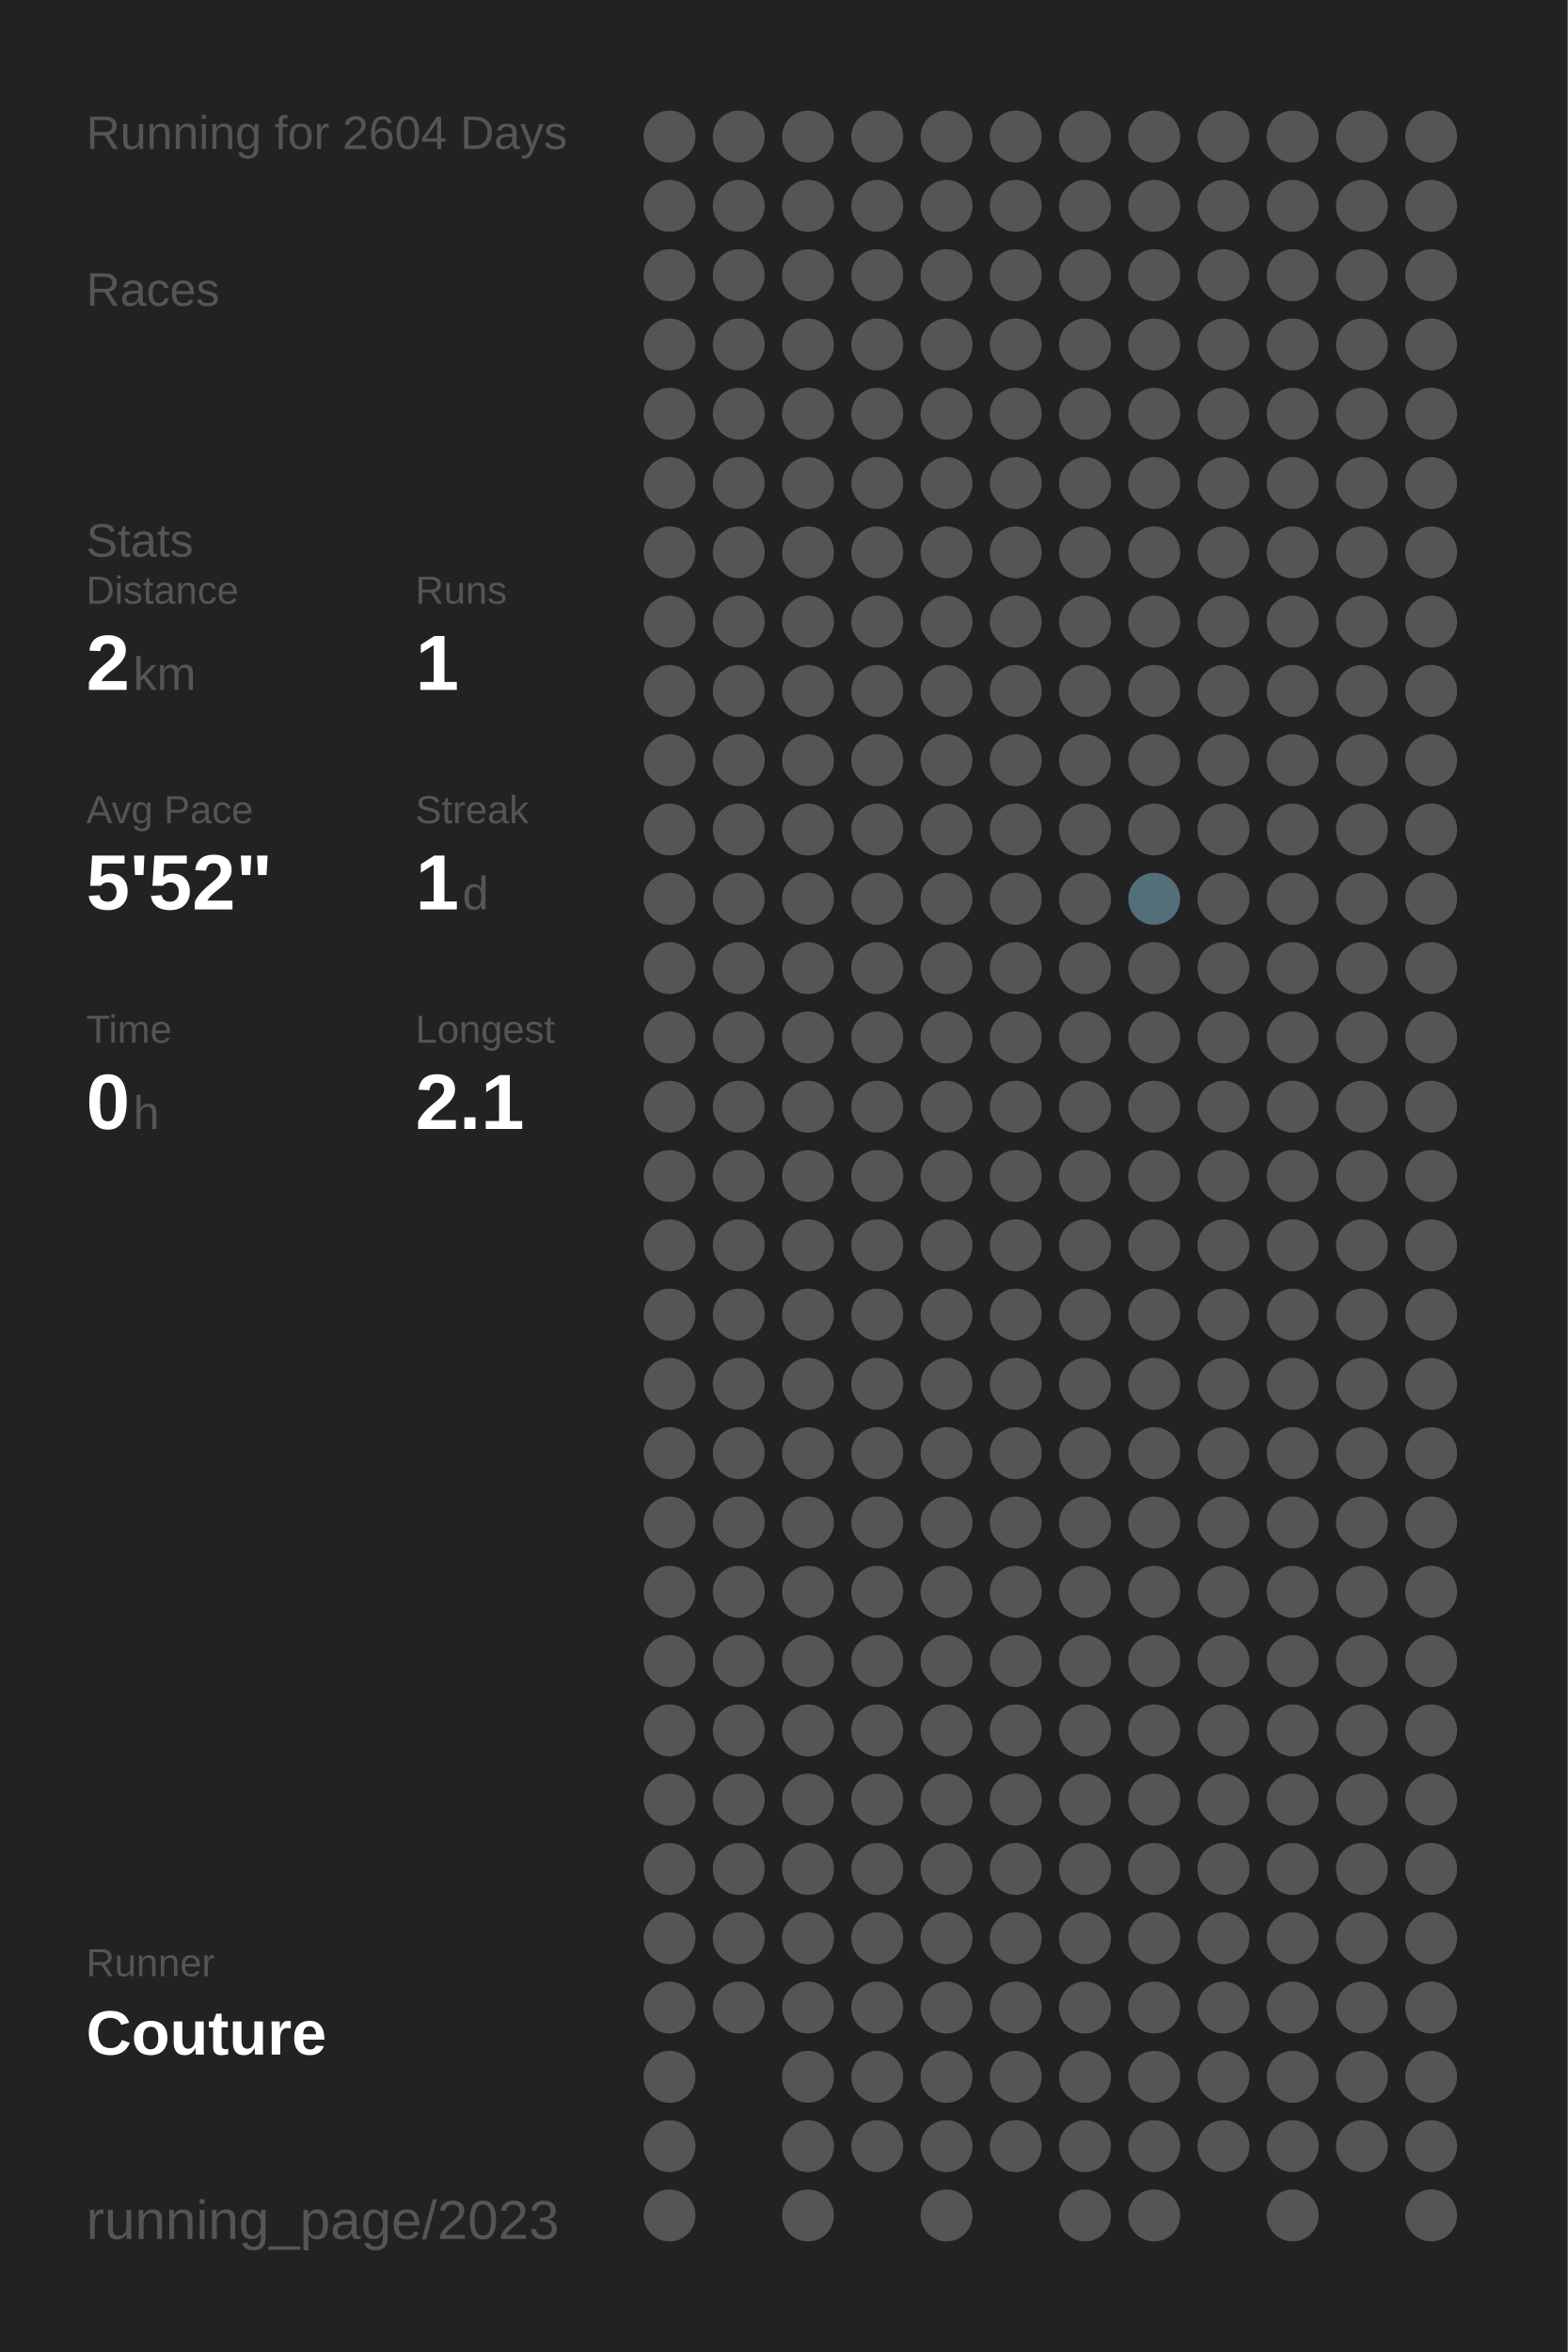
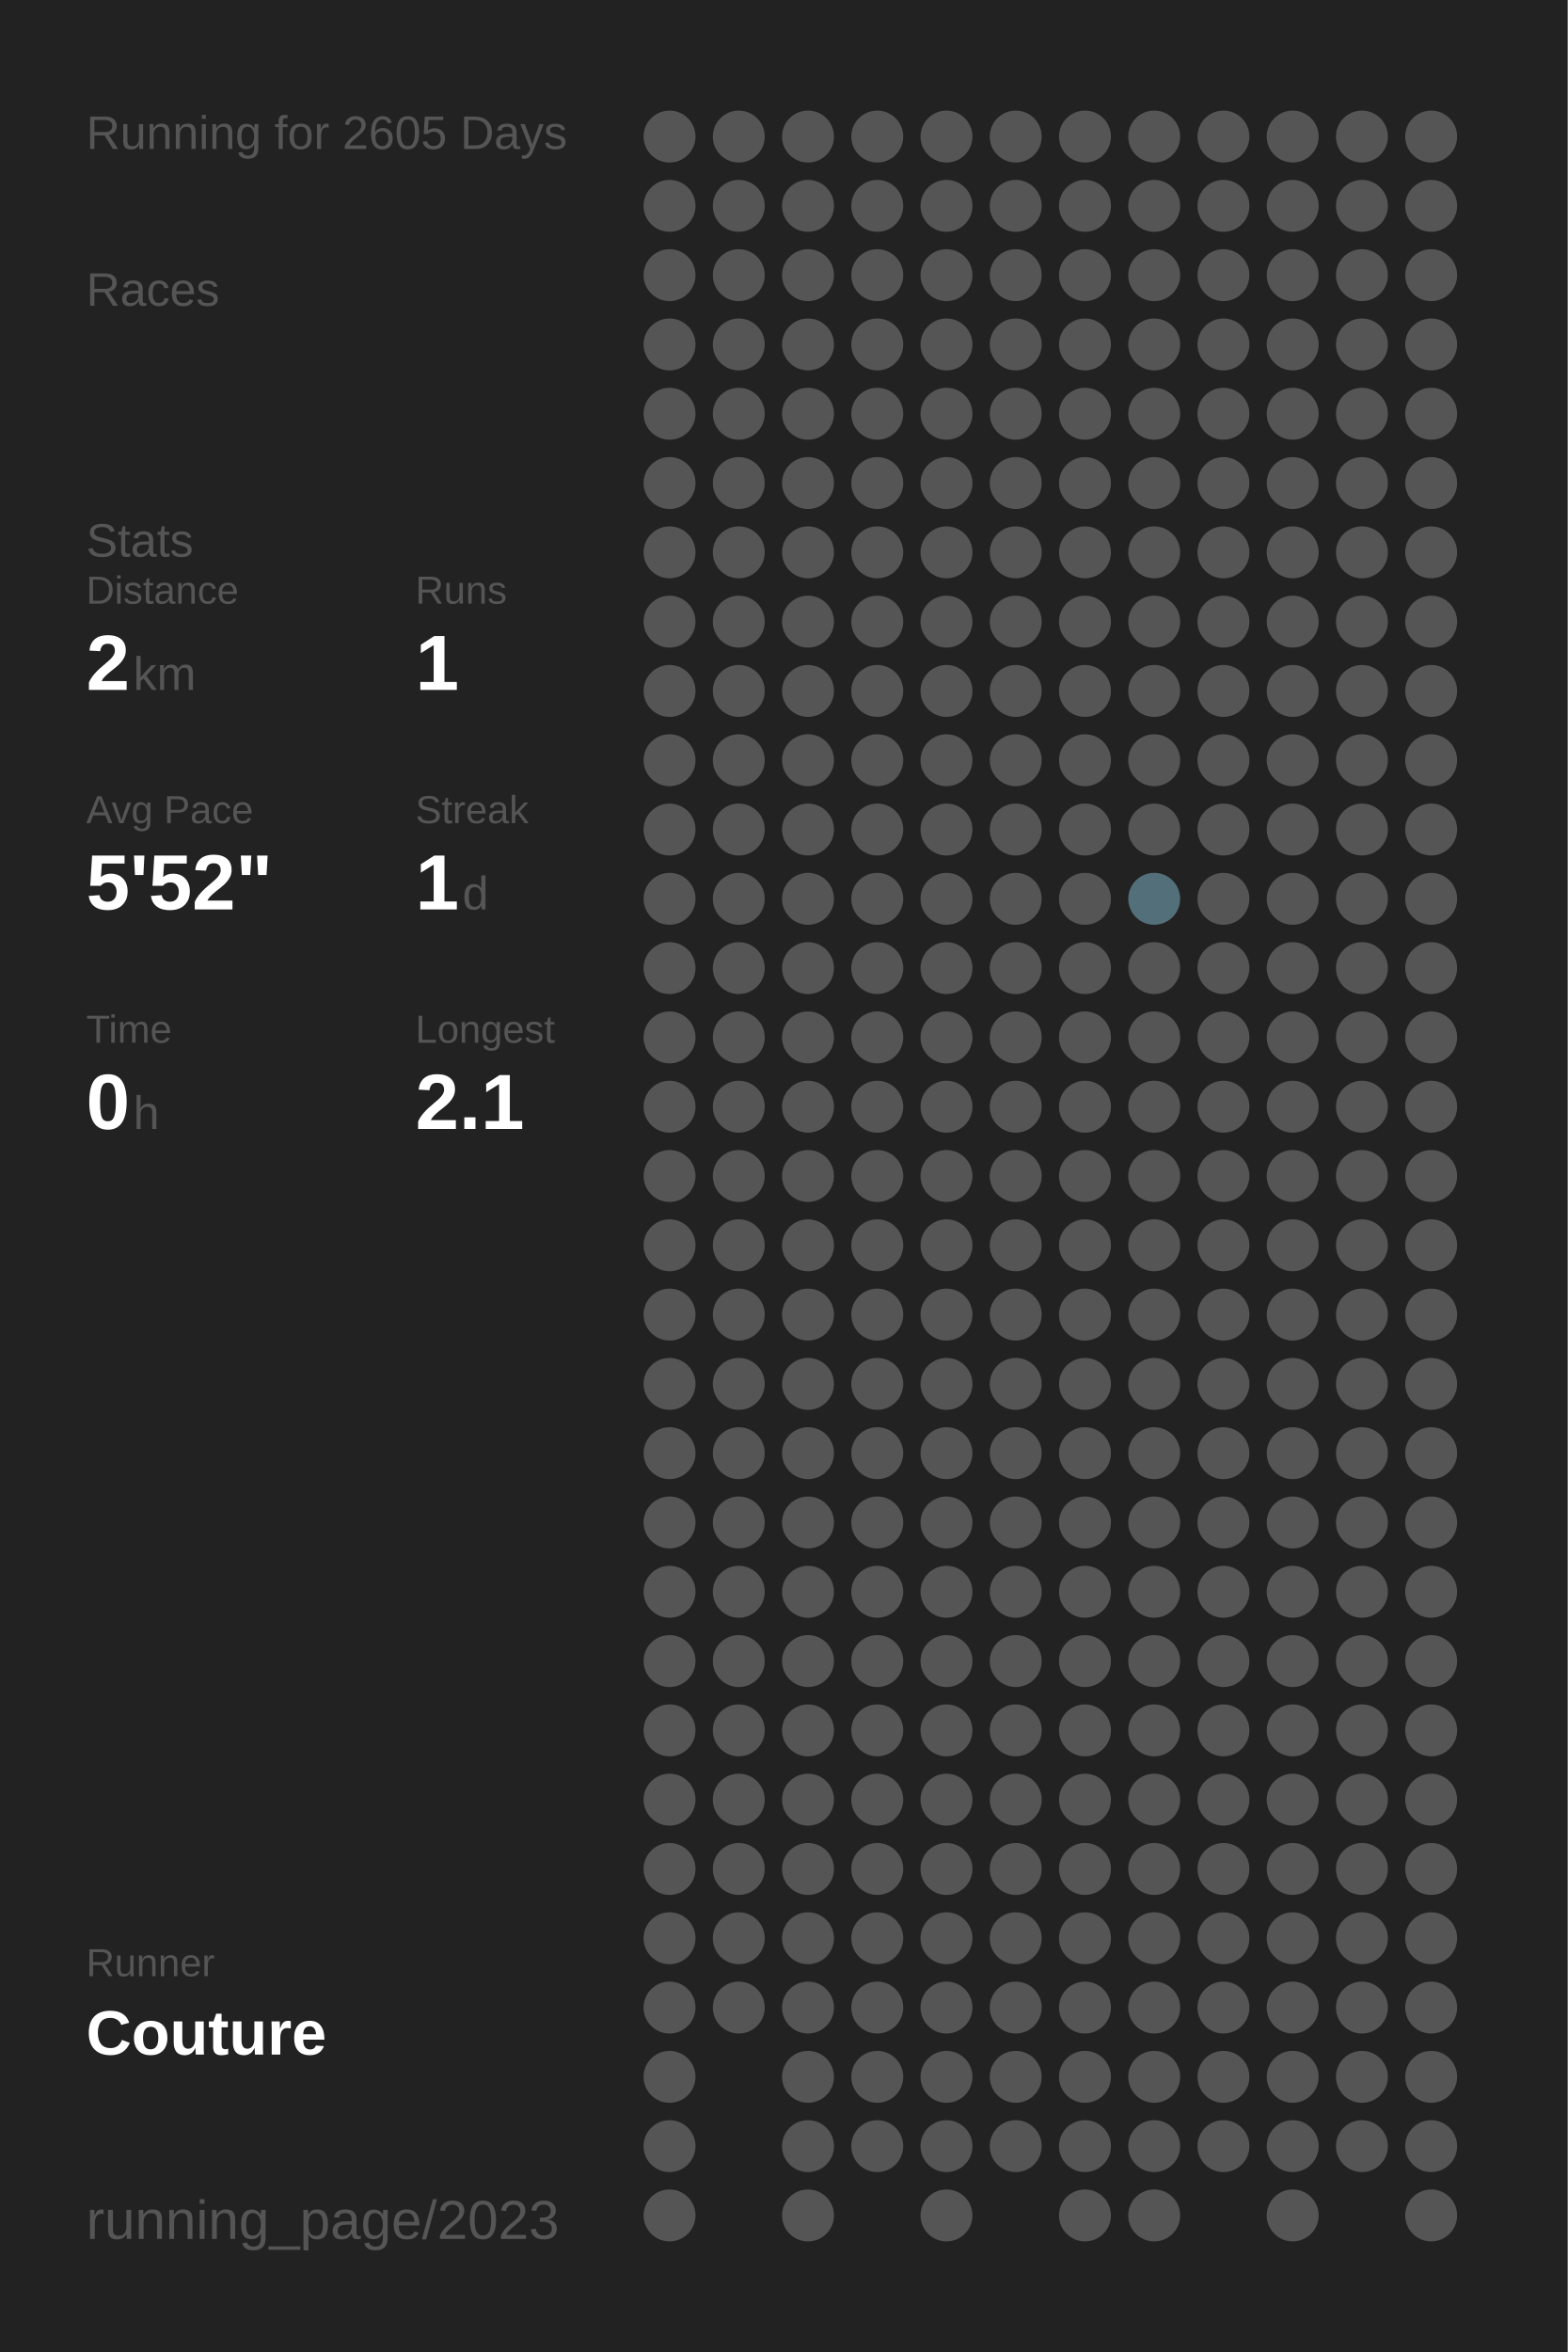
<svg xmlns="http://www.w3.org/2000/svg" baseProfile="full" height="300mm" version="1.1" viewBox="0,0,200,300" width="200mm">
  <defs />
  <rect fill="#222222" height="300" width="200" x="0" y="0" />
-   <text fill="#555555" style="font-size:6px; font-family:Arial;" x="11" y="19">Running for 2604 Days</text>
+   <text fill="#555555" style="font-size:6px; font-family:Arial;" x="11" y="19">Running for 2605 Days</text>
  <text fill="#555555" style="font-size:6px; font-family:Arial;" x="11" y="39">Races</text>
  <text fill="#555555" style="font-size:6px; font-family:Arial;" x="11" y="71">Stats</text>
  <text fill="#555555" style="font-size:5px; font-family:Arial;" x="11" y="77">Distance</text>
  <text fill="#FFFFFF" style="font-size:10px; font-family:Arial; font-weight:bold;" x="11" y="88">2</text>
  <text fill="#555555" style="font-size:6px; font-family:Arial;" x="17" y="88">km</text>
  <text fill="#555555" style="font-size:5px; font-family:Arial;" x="53" y="77">Runs</text>
  <text fill="#FFFFFF" style="font-size:10px; font-family:Arial; font-weight:bold;" x="53" y="88">1</text>
  <text fill="#555555" style="font-size:5px; font-family:Arial;" x="11" y="105">Avg Pace</text>
  <text fill="#FFFFFF" style="font-size:10px; font-family:Arial; font-weight:bold;" x="11" y="116">5'52"</text>
  <text fill="#555555" style="font-size:5px; font-family:Arial;" x="53" y="105">Streak</text>
  <text fill="#FFFFFF" style="font-size:10px; font-family:Arial; font-weight:bold;" x="53" y="116">1</text>
  <text fill="#555555" style="font-size:6px; font-family:Arial;" x="59" y="116">d</text>
  <text fill="#555555" style="font-size:5px; font-family:Arial;" x="11" y="133">Time</text>
  <text fill="#FFFFFF" style="font-size:10px; font-family:Arial; font-weight:bold;" x="11" y="144">0</text>
  <text fill="#555555" style="font-size:6px; font-family:Arial;" x="17" y="144">h</text>
  <text fill="#555555" style="font-size:5px; font-family:Arial;" x="53" y="133">Longest</text>
  <text fill="#FFFFFF" style="font-size:10px; font-family:Arial; font-weight:bold;" x="53" y="144">2.1</text>
  <text fill="#555555" style="font-size:5px; font-family:Arial;" x="11" y="252.065">Runner</text>
  <text fill="#FFFFFF" style="font-size:8px; font-family:Arial; font-weight:bold;" x="11" y="262.065">Couture</text>
  <text fill="#555555" style="font-size:7px; font-family:Arial;" x="11" y="285.581">running_page/2023</text>
  <circle cx="85.417" cy="17.419" fill="#555555" r="3.312" />
  <circle cx="85.417" cy="26.258" fill="#555555" r="3.312" />
  <circle cx="85.417" cy="35.097" fill="#555555" r="3.312" />
  <circle cx="85.417" cy="43.935" fill="#555555" r="3.312" />
  <circle cx="85.417" cy="52.774" fill="#555555" r="3.312" />
  <circle cx="85.417" cy="61.613" fill="#555555" r="3.312" />
  <circle cx="85.417" cy="70.452" fill="#555555" r="3.312" />
  <circle cx="85.417" cy="79.29" fill="#555555" r="3.312" />
  <circle cx="85.417" cy="88.129" fill="#555555" r="3.312" />
  <circle cx="85.417" cy="96.968" fill="#555555" r="3.312" />
  <circle cx="85.417" cy="105.806" fill="#555555" r="3.312" />
  <circle cx="85.417" cy="114.645" fill="#555555" r="3.312" />
  <circle cx="85.417" cy="123.484" fill="#555555" r="3.312" />
  <circle cx="85.417" cy="132.323" fill="#555555" r="3.312" />
  <circle cx="85.417" cy="141.161" fill="#555555" r="3.312" />
  <circle cx="85.417" cy="150" fill="#555555" r="3.312" />
  <circle cx="85.417" cy="158.839" fill="#555555" r="3.312" />
  <circle cx="85.417" cy="167.677" fill="#555555" r="3.312" />
  <circle cx="85.417" cy="176.516" fill="#555555" r="3.312" />
  <circle cx="85.417" cy="185.355" fill="#555555" r="3.312" />
  <circle cx="85.417" cy="194.194" fill="#555555" r="3.312" />
  <circle cx="85.417" cy="203.032" fill="#555555" r="3.312" />
  <circle cx="85.417" cy="211.871" fill="#555555" r="3.312" />
  <circle cx="85.417" cy="220.71" fill="#555555" r="3.312" />
  <circle cx="85.417" cy="229.548" fill="#555555" r="3.312" />
  <circle cx="85.417" cy="238.387" fill="#555555" r="3.312" />
  <circle cx="85.417" cy="247.226" fill="#555555" r="3.312" />
  <circle cx="85.417" cy="256.065" fill="#555555" r="3.312" />
  <circle cx="85.417" cy="264.903" fill="#555555" r="3.312" />
  <circle cx="85.417" cy="273.742" fill="#555555" r="3.312" />
  <circle cx="85.417" cy="282.581" fill="#555555" r="3.312" />
  <circle cx="94.25" cy="17.419" fill="#555555" r="3.312" />
  <circle cx="94.25" cy="26.258" fill="#555555" r="3.312" />
  <circle cx="94.25" cy="35.097" fill="#555555" r="3.312" />
  <circle cx="94.25" cy="43.935" fill="#555555" r="3.312" />
  <circle cx="94.25" cy="52.774" fill="#555555" r="3.312" />
  <circle cx="94.25" cy="61.613" fill="#555555" r="3.312" />
  <circle cx="94.25" cy="70.452" fill="#555555" r="3.312" />
  <circle cx="94.25" cy="79.29" fill="#555555" r="3.312" />
  <circle cx="94.25" cy="88.129" fill="#555555" r="3.312" />
  <circle cx="94.25" cy="96.968" fill="#555555" r="3.312" />
  <circle cx="94.25" cy="105.806" fill="#555555" r="3.312" />
  <circle cx="94.25" cy="114.645" fill="#555555" r="3.312" />
  <circle cx="94.25" cy="123.484" fill="#555555" r="3.312" />
  <circle cx="94.25" cy="132.323" fill="#555555" r="3.312" />
  <circle cx="94.25" cy="141.161" fill="#555555" r="3.312" />
  <circle cx="94.25" cy="150" fill="#555555" r="3.312" />
  <circle cx="94.25" cy="158.839" fill="#555555" r="3.312" />
  <circle cx="94.25" cy="167.677" fill="#555555" r="3.312" />
  <circle cx="94.25" cy="176.516" fill="#555555" r="3.312" />
  <circle cx="94.25" cy="185.355" fill="#555555" r="3.312" />
  <circle cx="94.25" cy="194.194" fill="#555555" r="3.312" />
  <circle cx="94.25" cy="203.032" fill="#555555" r="3.312" />
  <circle cx="94.25" cy="211.871" fill="#555555" r="3.312" />
  <circle cx="94.25" cy="220.71" fill="#555555" r="3.312" />
  <circle cx="94.25" cy="229.548" fill="#555555" r="3.312" />
  <circle cx="94.25" cy="238.387" fill="#555555" r="3.312" />
  <circle cx="94.25" cy="247.226" fill="#555555" r="3.312" />
  <circle cx="94.25" cy="256.065" fill="#555555" r="3.312" />
  <circle cx="103.083" cy="17.419" fill="#555555" r="3.312" />
  <circle cx="103.083" cy="26.258" fill="#555555" r="3.312" />
  <circle cx="103.083" cy="35.097" fill="#555555" r="3.312" />
  <circle cx="103.083" cy="43.935" fill="#555555" r="3.312" />
  <circle cx="103.083" cy="52.774" fill="#555555" r="3.312" />
  <circle cx="103.083" cy="61.613" fill="#555555" r="3.312" />
  <circle cx="103.083" cy="70.452" fill="#555555" r="3.312" />
  <circle cx="103.083" cy="79.29" fill="#555555" r="3.312" />
  <circle cx="103.083" cy="88.129" fill="#555555" r="3.312" />
  <circle cx="103.083" cy="96.968" fill="#555555" r="3.312" />
  <circle cx="103.083" cy="105.806" fill="#555555" r="3.312" />
  <circle cx="103.083" cy="114.645" fill="#555555" r="3.312" />
  <circle cx="103.083" cy="123.484" fill="#555555" r="3.312" />
  <circle cx="103.083" cy="132.323" fill="#555555" r="3.312" />
  <circle cx="103.083" cy="141.161" fill="#555555" r="3.312" />
  <circle cx="103.083" cy="150" fill="#555555" r="3.312" />
  <circle cx="103.083" cy="158.839" fill="#555555" r="3.312" />
  <circle cx="103.083" cy="167.677" fill="#555555" r="3.312" />
  <circle cx="103.083" cy="176.516" fill="#555555" r="3.312" />
  <circle cx="103.083" cy="185.355" fill="#555555" r="3.312" />
  <circle cx="103.083" cy="194.194" fill="#555555" r="3.312" />
  <circle cx="103.083" cy="203.032" fill="#555555" r="3.312" />
  <circle cx="103.083" cy="211.871" fill="#555555" r="3.312" />
  <circle cx="103.083" cy="220.71" fill="#555555" r="3.312" />
  <circle cx="103.083" cy="229.548" fill="#555555" r="3.312" />
  <circle cx="103.083" cy="238.387" fill="#555555" r="3.312" />
  <circle cx="103.083" cy="247.226" fill="#555555" r="3.312" />
  <circle cx="103.083" cy="256.065" fill="#555555" r="3.312" />
  <circle cx="103.083" cy="264.903" fill="#555555" r="3.312" />
  <circle cx="103.083" cy="273.742" fill="#555555" r="3.312" />
  <circle cx="103.083" cy="282.581" fill="#555555" r="3.312" />
  <circle cx="111.917" cy="17.419" fill="#555555" r="3.312" />
  <circle cx="111.917" cy="26.258" fill="#555555" r="3.312" />
  <circle cx="111.917" cy="35.097" fill="#555555" r="3.312" />
  <circle cx="111.917" cy="43.935" fill="#555555" r="3.312" />
  <circle cx="111.917" cy="52.774" fill="#555555" r="3.312" />
  <circle cx="111.917" cy="61.613" fill="#555555" r="3.312" />
  <circle cx="111.917" cy="70.452" fill="#555555" r="3.312" />
  <circle cx="111.917" cy="79.29" fill="#555555" r="3.312" />
  <circle cx="111.917" cy="88.129" fill="#555555" r="3.312" />
  <circle cx="111.917" cy="96.968" fill="#555555" r="3.312" />
  <circle cx="111.917" cy="105.806" fill="#555555" r="3.312" />
  <circle cx="111.917" cy="114.645" fill="#555555" r="3.312" />
  <circle cx="111.917" cy="123.484" fill="#555555" r="3.312" />
  <circle cx="111.917" cy="132.323" fill="#555555" r="3.312" />
  <circle cx="111.917" cy="141.161" fill="#555555" r="3.312" />
  <circle cx="111.917" cy="150" fill="#555555" r="3.312" />
  <circle cx="111.917" cy="158.839" fill="#555555" r="3.312" />
  <circle cx="111.917" cy="167.677" fill="#555555" r="3.312" />
  <circle cx="111.917" cy="176.516" fill="#555555" r="3.312" />
  <circle cx="111.917" cy="185.355" fill="#555555" r="3.312" />
  <circle cx="111.917" cy="194.194" fill="#555555" r="3.312" />
  <circle cx="111.917" cy="203.032" fill="#555555" r="3.312" />
  <circle cx="111.917" cy="211.871" fill="#555555" r="3.312" />
  <circle cx="111.917" cy="220.71" fill="#555555" r="3.312" />
  <circle cx="111.917" cy="229.548" fill="#555555" r="3.312" />
  <circle cx="111.917" cy="238.387" fill="#555555" r="3.312" />
  <circle cx="111.917" cy="247.226" fill="#555555" r="3.312" />
  <circle cx="111.917" cy="256.065" fill="#555555" r="3.312" />
  <circle cx="111.917" cy="264.903" fill="#555555" r="3.312" />
  <circle cx="111.917" cy="273.742" fill="#555555" r="3.312" />
  <circle cx="120.75" cy="17.419" fill="#555555" r="3.312" />
  <circle cx="120.75" cy="26.258" fill="#555555" r="3.312" />
  <circle cx="120.75" cy="35.097" fill="#555555" r="3.312" />
  <circle cx="120.75" cy="43.935" fill="#555555" r="3.312" />
  <circle cx="120.75" cy="52.774" fill="#555555" r="3.312" />
  <circle cx="120.75" cy="61.613" fill="#555555" r="3.312" />
  <circle cx="120.75" cy="70.452" fill="#555555" r="3.312" />
  <circle cx="120.75" cy="79.29" fill="#555555" r="3.312" />
  <circle cx="120.75" cy="88.129" fill="#555555" r="3.312" />
  <circle cx="120.75" cy="96.968" fill="#555555" r="3.312" />
  <circle cx="120.75" cy="105.806" fill="#555555" r="3.312" />
  <circle cx="120.75" cy="114.645" fill="#555555" r="3.312" />
  <circle cx="120.75" cy="123.484" fill="#555555" r="3.312" />
  <circle cx="120.75" cy="132.323" fill="#555555" r="3.312" />
  <circle cx="120.75" cy="141.161" fill="#555555" r="3.312" />
  <circle cx="120.75" cy="150" fill="#555555" r="3.312" />
  <circle cx="120.75" cy="158.839" fill="#555555" r="3.312" />
  <circle cx="120.75" cy="167.677" fill="#555555" r="3.312" />
  <circle cx="120.75" cy="176.516" fill="#555555" r="3.312" />
  <circle cx="120.75" cy="185.355" fill="#555555" r="3.312" />
  <circle cx="120.75" cy="194.194" fill="#555555" r="3.312" />
  <circle cx="120.75" cy="203.032" fill="#555555" r="3.312" />
  <circle cx="120.75" cy="211.871" fill="#555555" r="3.312" />
  <circle cx="120.75" cy="220.71" fill="#555555" r="3.312" />
  <circle cx="120.75" cy="229.548" fill="#555555" r="3.312" />
  <circle cx="120.75" cy="238.387" fill="#555555" r="3.312" />
  <circle cx="120.75" cy="247.226" fill="#555555" r="3.312" />
  <circle cx="120.75" cy="256.065" fill="#555555" r="3.312" />
  <circle cx="120.75" cy="264.903" fill="#555555" r="3.312" />
  <circle cx="120.75" cy="273.742" fill="#555555" r="3.312" />
  <circle cx="120.75" cy="282.581" fill="#555555" r="3.312" />
  <circle cx="129.583" cy="17.419" fill="#555555" r="3.312" />
  <circle cx="129.583" cy="26.258" fill="#555555" r="3.312" />
  <circle cx="129.583" cy="35.097" fill="#555555" r="3.312" />
  <circle cx="129.583" cy="43.935" fill="#555555" r="3.312" />
  <circle cx="129.583" cy="52.774" fill="#555555" r="3.312" />
  <circle cx="129.583" cy="61.613" fill="#555555" r="3.312" />
  <circle cx="129.583" cy="70.452" fill="#555555" r="3.312" />
  <circle cx="129.583" cy="79.29" fill="#555555" r="3.312" />
  <circle cx="129.583" cy="88.129" fill="#555555" r="3.312" />
  <circle cx="129.583" cy="96.968" fill="#555555" r="3.312" />
  <circle cx="129.583" cy="105.806" fill="#555555" r="3.312" />
  <circle cx="129.583" cy="114.645" fill="#555555" r="3.312" />
  <circle cx="129.583" cy="123.484" fill="#555555" r="3.312" />
  <circle cx="129.583" cy="132.323" fill="#555555" r="3.312" />
  <circle cx="129.583" cy="141.161" fill="#555555" r="3.312" />
  <circle cx="129.583" cy="150" fill="#555555" r="3.312" />
  <circle cx="129.583" cy="158.839" fill="#555555" r="3.312" />
  <circle cx="129.583" cy="167.677" fill="#555555" r="3.312" />
  <circle cx="129.583" cy="176.516" fill="#555555" r="3.312" />
  <circle cx="129.583" cy="185.355" fill="#555555" r="3.312" />
  <circle cx="129.583" cy="194.194" fill="#555555" r="3.312" />
  <circle cx="129.583" cy="203.032" fill="#555555" r="3.312" />
  <circle cx="129.583" cy="211.871" fill="#555555" r="3.312" />
  <circle cx="129.583" cy="220.71" fill="#555555" r="3.312" />
  <circle cx="129.583" cy="229.548" fill="#555555" r="3.312" />
  <circle cx="129.583" cy="238.387" fill="#555555" r="3.312" />
  <circle cx="129.583" cy="247.226" fill="#555555" r="3.312" />
  <circle cx="129.583" cy="256.065" fill="#555555" r="3.312" />
  <circle cx="129.583" cy="264.903" fill="#555555" r="3.312" />
  <circle cx="129.583" cy="273.742" fill="#555555" r="3.312" />
  <circle cx="138.417" cy="17.419" fill="#555555" r="3.312" />
  <circle cx="138.417" cy="26.258" fill="#555555" r="3.312" />
  <circle cx="138.417" cy="35.097" fill="#555555" r="3.312" />
  <circle cx="138.417" cy="43.935" fill="#555555" r="3.312" />
  <circle cx="138.417" cy="52.774" fill="#555555" r="3.312" />
  <circle cx="138.417" cy="61.613" fill="#555555" r="3.312" />
  <circle cx="138.417" cy="70.452" fill="#555555" r="3.312" />
  <circle cx="138.417" cy="79.29" fill="#555555" r="3.312" />
  <circle cx="138.417" cy="88.129" fill="#555555" r="3.312" />
  <circle cx="138.417" cy="96.968" fill="#555555" r="3.312" />
  <circle cx="138.417" cy="105.806" fill="#555555" r="3.312" />
  <circle cx="138.417" cy="114.645" fill="#555555" r="3.312" />
  <circle cx="138.417" cy="123.484" fill="#555555" r="3.312" />
  <circle cx="138.417" cy="132.323" fill="#555555" r="3.312" />
  <circle cx="138.417" cy="141.161" fill="#555555" r="3.312" />
  <circle cx="138.417" cy="150" fill="#555555" r="3.312" />
  <circle cx="138.417" cy="158.839" fill="#555555" r="3.312" />
  <circle cx="138.417" cy="167.677" fill="#555555" r="3.312" />
  <circle cx="138.417" cy="176.516" fill="#555555" r="3.312" />
  <circle cx="138.417" cy="185.355" fill="#555555" r="3.312" />
  <circle cx="138.417" cy="194.194" fill="#555555" r="3.312" />
  <circle cx="138.417" cy="203.032" fill="#555555" r="3.312" />
  <circle cx="138.417" cy="211.871" fill="#555555" r="3.312" />
  <circle cx="138.417" cy="220.71" fill="#555555" r="3.312" />
  <circle cx="138.417" cy="229.548" fill="#555555" r="3.312" />
  <circle cx="138.417" cy="238.387" fill="#555555" r="3.312" />
  <circle cx="138.417" cy="247.226" fill="#555555" r="3.312" />
  <circle cx="138.417" cy="256.065" fill="#555555" r="3.312" />
  <circle cx="138.417" cy="264.903" fill="#555555" r="3.312" />
  <circle cx="138.417" cy="273.742" fill="#555555" r="3.312" />
  <circle cx="138.417" cy="282.581" fill="#555555" r="3.312" />
  <circle cx="147.25" cy="17.419" fill="#555555" r="3.312" />
  <circle cx="147.25" cy="26.258" fill="#555555" r="3.312" />
  <circle cx="147.25" cy="35.097" fill="#555555" r="3.312" />
  <circle cx="147.25" cy="43.935" fill="#555555" r="3.312" />
  <circle cx="147.25" cy="52.774" fill="#555555" r="3.312" />
  <circle cx="147.25" cy="61.613" fill="#555555" r="3.312" />
  <circle cx="147.25" cy="70.452" fill="#555555" r="3.312" />
  <circle cx="147.25" cy="79.29" fill="#555555" r="3.312" />
  <circle cx="147.25" cy="88.129" fill="#555555" r="3.312" />
  <circle cx="147.25" cy="96.968" fill="#555555" r="3.312" />
  <circle cx="147.25" cy="105.806" fill="#555555" r="3.312" />
  <circle cx="147.25" cy="114.645" fill="#536f79" r="3.312" />
  <circle cx="147.25" cy="123.484" fill="#555555" r="3.312" />
  <circle cx="147.25" cy="132.323" fill="#555555" r="3.312" />
  <circle cx="147.25" cy="141.161" fill="#555555" r="3.312" />
  <circle cx="147.25" cy="150" fill="#555555" r="3.312" />
  <circle cx="147.25" cy="158.839" fill="#555555" r="3.312" />
  <circle cx="147.25" cy="167.677" fill="#555555" r="3.312" />
  <circle cx="147.25" cy="176.516" fill="#555555" r="3.312" />
  <circle cx="147.25" cy="185.355" fill="#555555" r="3.312" />
  <circle cx="147.25" cy="194.194" fill="#555555" r="3.312" />
  <circle cx="147.25" cy="203.032" fill="#555555" r="3.312" />
  <circle cx="147.25" cy="211.871" fill="#555555" r="3.312" />
  <circle cx="147.25" cy="220.71" fill="#555555" r="3.312" />
  <circle cx="147.25" cy="229.548" fill="#555555" r="3.312" />
  <circle cx="147.25" cy="238.387" fill="#555555" r="3.312" />
  <circle cx="147.25" cy="247.226" fill="#555555" r="3.312" />
  <circle cx="147.25" cy="256.065" fill="#555555" r="3.312" />
  <circle cx="147.25" cy="264.903" fill="#555555" r="3.312" />
  <circle cx="147.25" cy="273.742" fill="#555555" r="3.312" />
  <circle cx="147.25" cy="282.581" fill="#555555" r="3.312" />
  <circle cx="156.083" cy="17.419" fill="#555555" r="3.312" />
  <circle cx="156.083" cy="26.258" fill="#555555" r="3.312" />
  <circle cx="156.083" cy="35.097" fill="#555555" r="3.312" />
  <circle cx="156.083" cy="43.935" fill="#555555" r="3.312" />
  <circle cx="156.083" cy="52.774" fill="#555555" r="3.312" />
  <circle cx="156.083" cy="61.613" fill="#555555" r="3.312" />
  <circle cx="156.083" cy="70.452" fill="#555555" r="3.312" />
  <circle cx="156.083" cy="79.29" fill="#555555" r="3.312" />
  <circle cx="156.083" cy="88.129" fill="#555555" r="3.312" />
  <circle cx="156.083" cy="96.968" fill="#555555" r="3.312" />
  <circle cx="156.083" cy="105.806" fill="#555555" r="3.312" />
  <circle cx="156.083" cy="114.645" fill="#555555" r="3.312" />
  <circle cx="156.083" cy="123.484" fill="#555555" r="3.312" />
  <circle cx="156.083" cy="132.323" fill="#555555" r="3.312" />
  <circle cx="156.083" cy="141.161" fill="#555555" r="3.312" />
  <circle cx="156.083" cy="150" fill="#555555" r="3.312" />
  <circle cx="156.083" cy="158.839" fill="#555555" r="3.312" />
  <circle cx="156.083" cy="167.677" fill="#555555" r="3.312" />
  <circle cx="156.083" cy="176.516" fill="#555555" r="3.312" />
  <circle cx="156.083" cy="185.355" fill="#555555" r="3.312" />
  <circle cx="156.083" cy="194.194" fill="#555555" r="3.312" />
  <circle cx="156.083" cy="203.032" fill="#555555" r="3.312" />
  <circle cx="156.083" cy="211.871" fill="#555555" r="3.312" />
  <circle cx="156.083" cy="220.71" fill="#555555" r="3.312" />
  <circle cx="156.083" cy="229.548" fill="#555555" r="3.312" />
  <circle cx="156.083" cy="238.387" fill="#555555" r="3.312" />
  <circle cx="156.083" cy="247.226" fill="#555555" r="3.312" />
  <circle cx="156.083" cy="256.065" fill="#555555" r="3.312" />
  <circle cx="156.083" cy="264.903" fill="#555555" r="3.312" />
  <circle cx="156.083" cy="273.742" fill="#555555" r="3.312" />
  <circle cx="164.917" cy="17.419" fill="#555555" r="3.312" />
  <circle cx="164.917" cy="26.258" fill="#555555" r="3.312" />
  <circle cx="164.917" cy="35.097" fill="#555555" r="3.312" />
  <circle cx="164.917" cy="43.935" fill="#555555" r="3.312" />
  <circle cx="164.917" cy="52.774" fill="#555555" r="3.312" />
  <circle cx="164.917" cy="61.613" fill="#555555" r="3.312" />
  <circle cx="164.917" cy="70.452" fill="#555555" r="3.312" />
  <circle cx="164.917" cy="79.29" fill="#555555" r="3.312" />
  <circle cx="164.917" cy="88.129" fill="#555555" r="3.312" />
  <circle cx="164.917" cy="96.968" fill="#555555" r="3.312" />
  <circle cx="164.917" cy="105.806" fill="#555555" r="3.312" />
  <circle cx="164.917" cy="114.645" fill="#555555" r="3.312" />
  <circle cx="164.917" cy="123.484" fill="#555555" r="3.312" />
  <circle cx="164.917" cy="132.323" fill="#555555" r="3.312" />
  <circle cx="164.917" cy="141.161" fill="#555555" r="3.312" />
  <circle cx="164.917" cy="150" fill="#555555" r="3.312" />
  <circle cx="164.917" cy="158.839" fill="#555555" r="3.312" />
  <circle cx="164.917" cy="167.677" fill="#555555" r="3.312" />
  <circle cx="164.917" cy="176.516" fill="#555555" r="3.312" />
  <circle cx="164.917" cy="185.355" fill="#555555" r="3.312" />
  <circle cx="164.917" cy="194.194" fill="#555555" r="3.312" />
  <circle cx="164.917" cy="203.032" fill="#555555" r="3.312" />
  <circle cx="164.917" cy="211.871" fill="#555555" r="3.312" />
  <circle cx="164.917" cy="220.71" fill="#555555" r="3.312" />
  <circle cx="164.917" cy="229.548" fill="#555555" r="3.312" />
  <circle cx="164.917" cy="238.387" fill="#555555" r="3.312" />
  <circle cx="164.917" cy="247.226" fill="#555555" r="3.312" />
  <circle cx="164.917" cy="256.065" fill="#555555" r="3.312" />
  <circle cx="164.917" cy="264.903" fill="#555555" r="3.312" />
  <circle cx="164.917" cy="273.742" fill="#555555" r="3.312" />
  <circle cx="164.917" cy="282.581" fill="#555555" r="3.312" />
  <circle cx="173.75" cy="17.419" fill="#555555" r="3.312" />
  <circle cx="173.75" cy="26.258" fill="#555555" r="3.312" />
  <circle cx="173.75" cy="35.097" fill="#555555" r="3.312" />
  <circle cx="173.75" cy="43.935" fill="#555555" r="3.312" />
  <circle cx="173.75" cy="52.774" fill="#555555" r="3.312" />
  <circle cx="173.75" cy="61.613" fill="#555555" r="3.312" />
  <circle cx="173.75" cy="70.452" fill="#555555" r="3.312" />
  <circle cx="173.75" cy="79.29" fill="#555555" r="3.312" />
  <circle cx="173.75" cy="88.129" fill="#555555" r="3.312" />
  <circle cx="173.75" cy="96.968" fill="#555555" r="3.312" />
  <circle cx="173.75" cy="105.806" fill="#555555" r="3.312" />
  <circle cx="173.75" cy="114.645" fill="#555555" r="3.312" />
  <circle cx="173.75" cy="123.484" fill="#555555" r="3.312" />
  <circle cx="173.75" cy="132.323" fill="#555555" r="3.312" />
  <circle cx="173.75" cy="141.161" fill="#555555" r="3.312" />
  <circle cx="173.75" cy="150" fill="#555555" r="3.312" />
  <circle cx="173.75" cy="158.839" fill="#555555" r="3.312" />
  <circle cx="173.75" cy="167.677" fill="#555555" r="3.312" />
  <circle cx="173.75" cy="176.516" fill="#555555" r="3.312" />
  <circle cx="173.75" cy="185.355" fill="#555555" r="3.312" />
  <circle cx="173.75" cy="194.194" fill="#555555" r="3.312" />
  <circle cx="173.75" cy="203.032" fill="#555555" r="3.312" />
  <circle cx="173.75" cy="211.871" fill="#555555" r="3.312" />
  <circle cx="173.75" cy="220.71" fill="#555555" r="3.312" />
  <circle cx="173.75" cy="229.548" fill="#555555" r="3.312" />
  <circle cx="173.75" cy="238.387" fill="#555555" r="3.312" />
  <circle cx="173.75" cy="247.226" fill="#555555" r="3.312" />
  <circle cx="173.75" cy="256.065" fill="#555555" r="3.312" />
  <circle cx="173.75" cy="264.903" fill="#555555" r="3.312" />
  <circle cx="173.75" cy="273.742" fill="#555555" r="3.312" />
  <circle cx="182.583" cy="17.419" fill="#555555" r="3.312" />
  <circle cx="182.583" cy="26.258" fill="#555555" r="3.312" />
  <circle cx="182.583" cy="35.097" fill="#555555" r="3.312" />
  <circle cx="182.583" cy="43.935" fill="#555555" r="3.312" />
  <circle cx="182.583" cy="52.774" fill="#555555" r="3.312" />
  <circle cx="182.583" cy="61.613" fill="#555555" r="3.312" />
  <circle cx="182.583" cy="70.452" fill="#555555" r="3.312" />
  <circle cx="182.583" cy="79.29" fill="#555555" r="3.312" />
  <circle cx="182.583" cy="88.129" fill="#555555" r="3.312" />
  <circle cx="182.583" cy="96.968" fill="#555555" r="3.312" />
  <circle cx="182.583" cy="105.806" fill="#555555" r="3.312" />
  <circle cx="182.583" cy="114.645" fill="#555555" r="3.312" />
  <circle cx="182.583" cy="123.484" fill="#555555" r="3.312" />
  <circle cx="182.583" cy="132.323" fill="#555555" r="3.312" />
  <circle cx="182.583" cy="141.161" fill="#555555" r="3.312" />
  <circle cx="182.583" cy="150" fill="#555555" r="3.312" />
  <circle cx="182.583" cy="158.839" fill="#555555" r="3.312" />
  <circle cx="182.583" cy="167.677" fill="#555555" r="3.312" />
  <circle cx="182.583" cy="176.516" fill="#555555" r="3.312" />
  <circle cx="182.583" cy="185.355" fill="#555555" r="3.312" />
  <circle cx="182.583" cy="194.194" fill="#555555" r="3.312" />
  <circle cx="182.583" cy="203.032" fill="#555555" r="3.312" />
  <circle cx="182.583" cy="211.871" fill="#555555" r="3.312" />
  <circle cx="182.583" cy="220.71" fill="#555555" r="3.312" />
  <circle cx="182.583" cy="229.548" fill="#555555" r="3.312" />
  <circle cx="182.583" cy="238.387" fill="#555555" r="3.312" />
  <circle cx="182.583" cy="247.226" fill="#555555" r="3.312" />
  <circle cx="182.583" cy="256.065" fill="#555555" r="3.312" />
  <circle cx="182.583" cy="264.903" fill="#555555" r="3.312" />
  <circle cx="182.583" cy="273.742" fill="#555555" r="3.312" />
  <circle cx="182.583" cy="282.581" fill="#555555" r="3.312" />
</svg>
